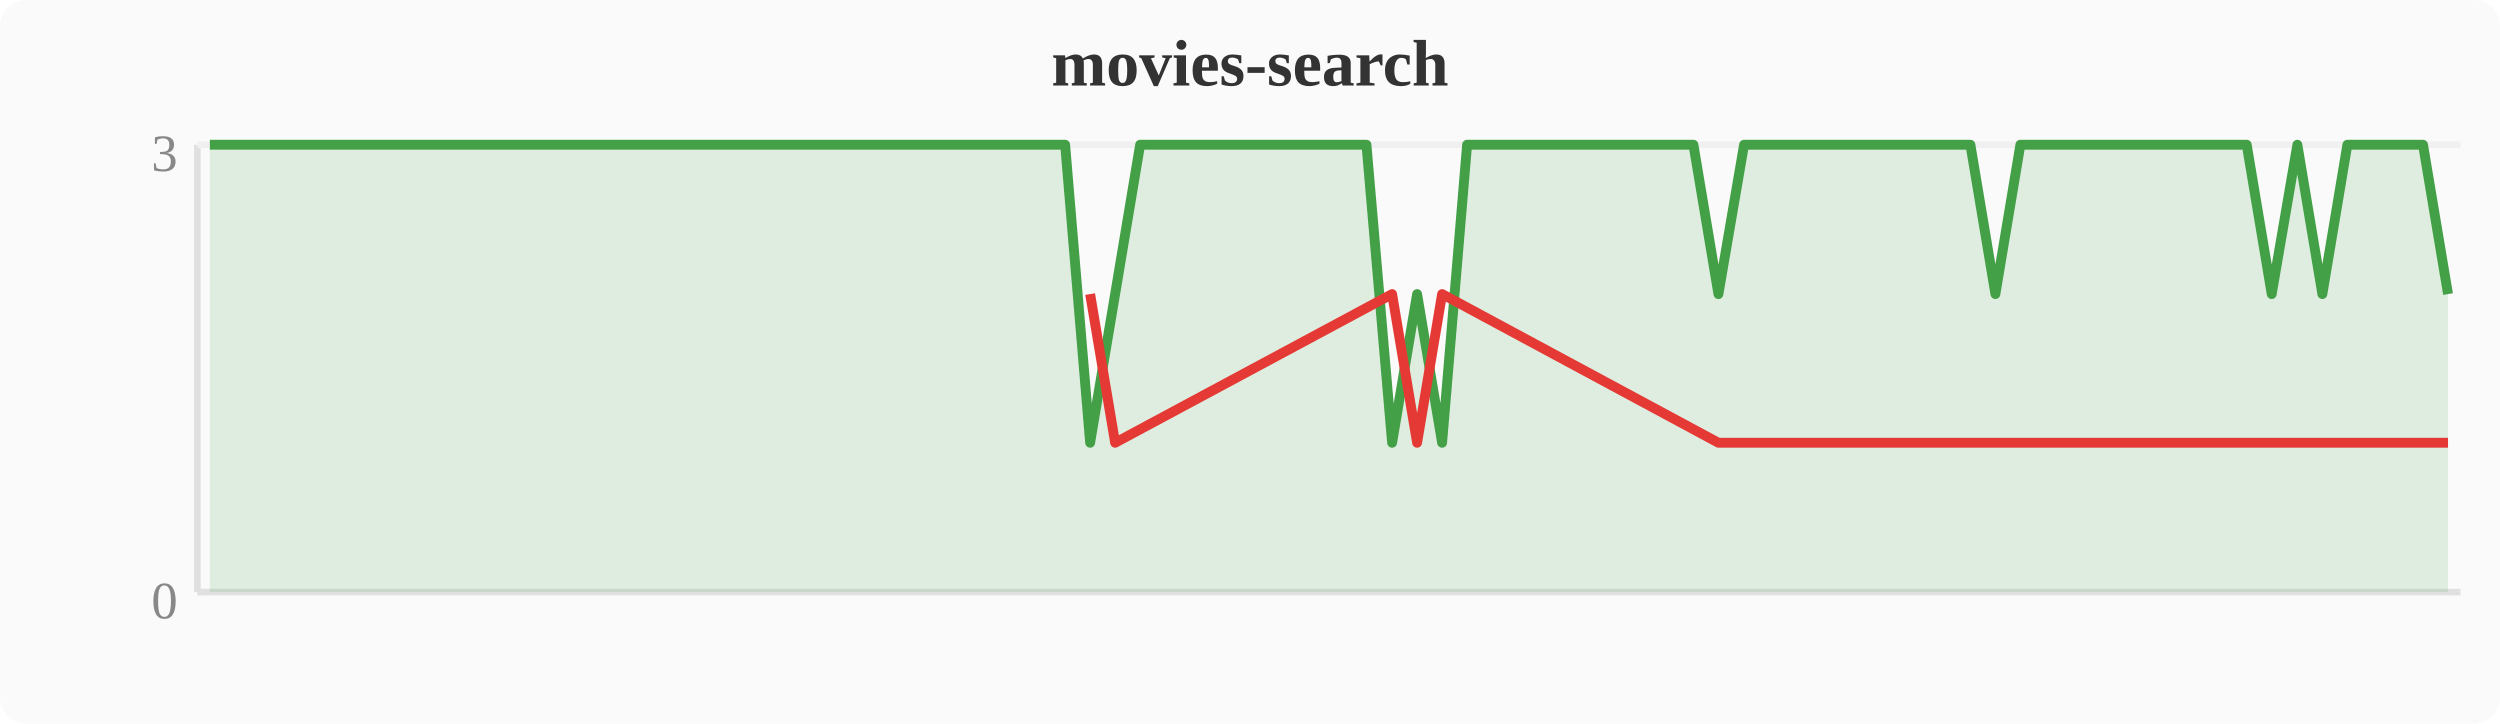
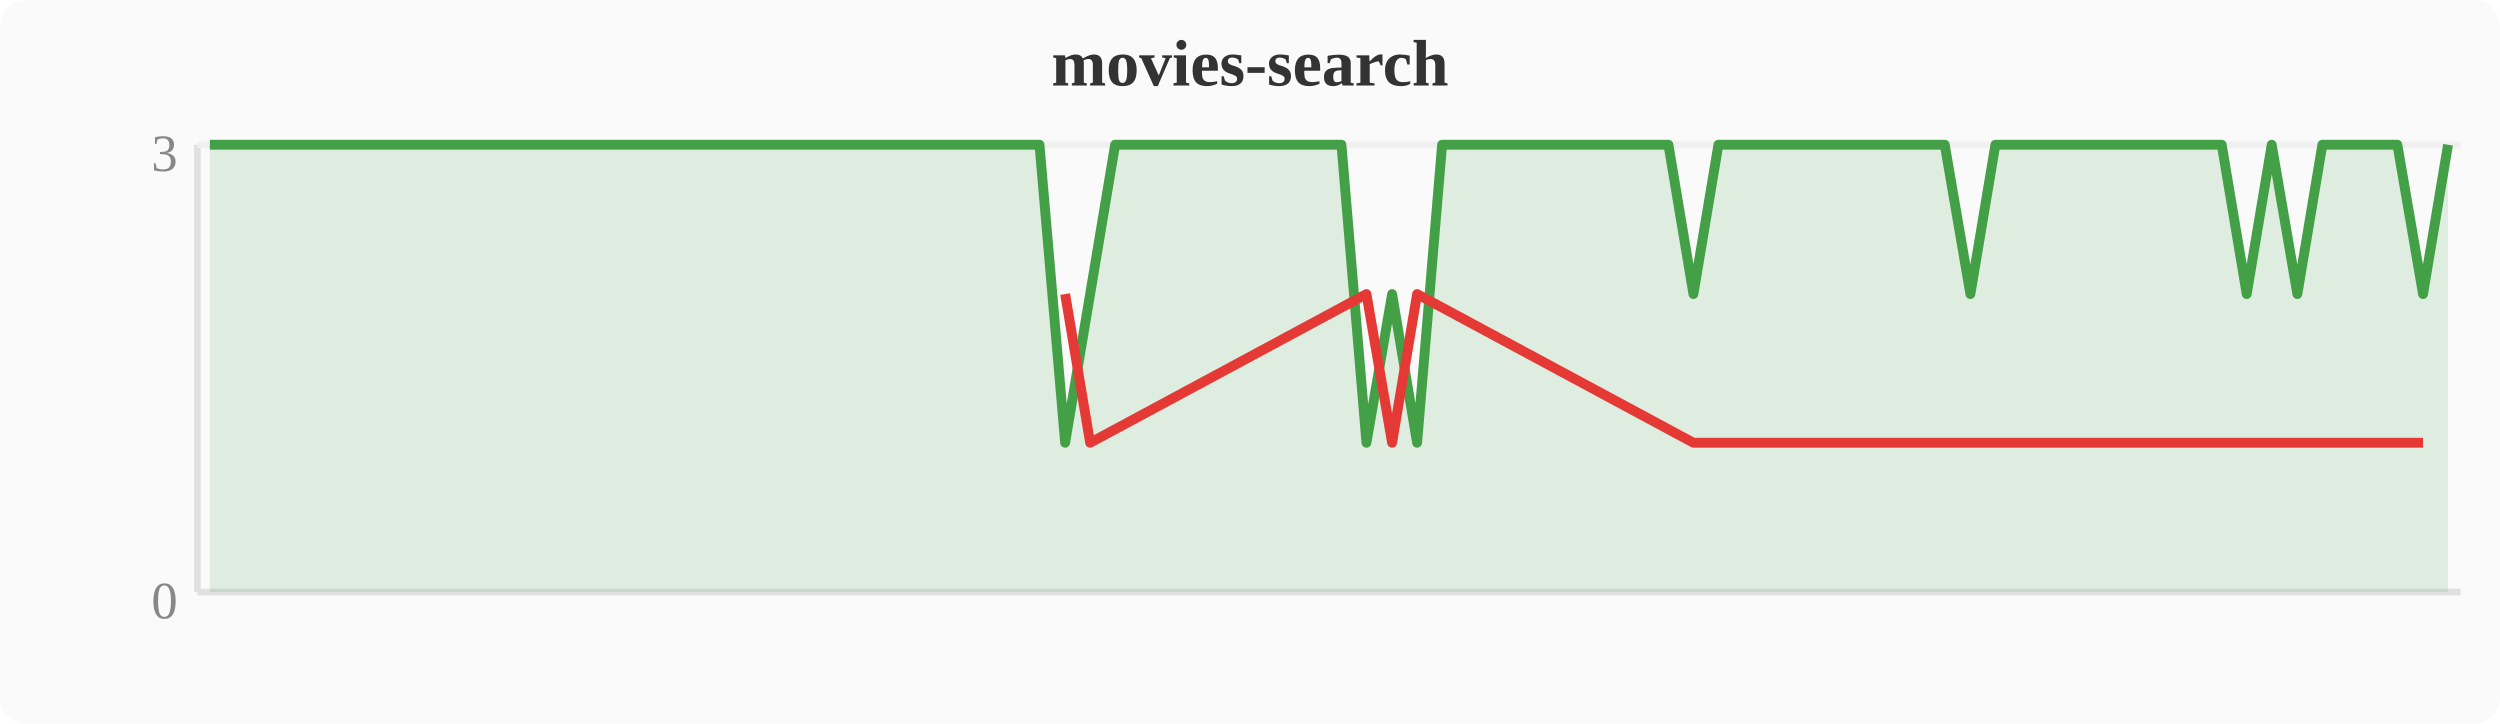
<svg xmlns="http://www.w3.org/2000/svg" width="380" height="110" viewBox="0 0 380 110">
  <rect width="380" height="110" fill="#fafafa" rx="4" />
  <text x="190" y="13" text-anchor="middle" font-size="10" font-weight="bold" fill="#333">movies-search</text>
  <line x1="30" y1="22" x2="30" y2="90" stroke="#e0e0e0" stroke-width="1" />
  <line x1="30" y1="90" x2="374" y2="90" stroke="#e0e0e0" stroke-width="1" />
  <line x1="30" y1="22" x2="374" y2="22" stroke="#f0f0f0" stroke-width="1" />
  <text x="27" y="94" text-anchor="end" font-size="8" fill="#888">0</text>
  <text x="27" y="26" text-anchor="end" font-size="8" fill="#888">3</text>
-   <polygon points="31.9,22.0 35.7,22.0 39.6,22.0 43.4,22.0 47.2,22.0 51.0,22.0 54.8,22.0 58.7,22.0 62.5,22.0 66.3,22.0 70.1,22.0 74.0,22.0 77.8,22.0 81.6,22.0 85.4,22.0 89.2,22.0 93.1,22.0 96.9,22.0 100.7,22.0 104.5,22.0 108.4,22.0 112.2,22.0 116.0,22.0 119.8,22.0 123.6,22.0 127.5,22.0 131.3,22.0 135.1,22.0 138.9,22.0 142.8,22.0 146.6,22.0 150.4,22.0 154.2,22.0 158.0,22.0 161.9,22.0 165.7,67.3 169.5,44.7 173.3,22.0 177.2,22.0 181.0,22.0 184.8,22.0 188.6,22.0 192.4,22.0 196.3,22.0 200.1,22.0 203.9,22.0 207.7,22.0 211.6,67.3 215.4,44.7 219.2,67.3 223.0,22.0 226.8,22.0 230.7,22.0 234.5,22.0 238.3,22.0 242.1,22.0 246.0,22.0 249.8,22.0 253.6,22.0 257.4,22.0 261.2,44.7 265.1,22.0 268.9,22.0 272.7,22.0 276.5,22.0 280.4,22.0 284.2,22.0 288.0,22.0 291.8,22.0 295.6,22.0 299.5,22.0 303.3,44.7 307.1,22.0 310.9,22.0 314.8,22.0 318.6,22.0 322.4,22.0 326.2,22.0 330.0,22.0 333.9,22.0 337.7,22.0 341.5,22.0 345.3,44.7 349.2,22.0 353.0,44.7 356.8,22.0 360.6,22.0 364.4,22.0 368.3,22.0 372.1,44.7 372.1,90 31.9,90" fill="#43a047" opacity="0.15" />
-   <polyline points="31.9,22.0 35.7,22.0 39.6,22.0 43.4,22.0 47.2,22.0 51.0,22.0 54.8,22.0 58.7,22.0 62.5,22.0 66.3,22.0 70.1,22.0 74.0,22.0 77.8,22.0 81.6,22.0 85.4,22.0 89.2,22.0 93.1,22.0 96.9,22.0 100.7,22.0 104.5,22.0 108.4,22.0 112.2,22.0 116.0,22.0 119.8,22.0 123.6,22.0 127.5,22.0 131.3,22.0 135.1,22.0 138.9,22.0 142.8,22.0 146.6,22.0 150.4,22.0 154.2,22.0 158.0,22.0 161.9,22.0 165.7,67.3 169.5,44.7 173.3,22.0 177.2,22.0 181.0,22.0 184.8,22.0 188.6,22.0 192.4,22.0 196.3,22.0 200.1,22.0 203.9,22.0 207.7,22.0 211.6,67.3 215.4,44.7 219.2,67.3 223.0,22.0 226.8,22.0 230.7,22.0 234.5,22.0 238.3,22.0 242.1,22.0 246.0,22.0 249.8,22.0 253.6,22.0 257.4,22.0 261.2,44.7 265.1,22.0 268.9,22.0 272.7,22.0 276.5,22.0 280.4,22.0 284.2,22.0 288.0,22.0 291.8,22.0 295.6,22.0 299.5,22.0 303.3,44.7 307.1,22.0 310.9,22.0 314.8,22.0 318.6,22.0 322.4,22.0 326.2,22.0 330.0,22.0 333.9,22.0 337.7,22.0 341.5,22.0 345.3,44.7 349.2,22.0 353.0,44.7 356.8,22.0 360.6,22.0 364.4,22.0 368.3,22.0 372.1,44.7" fill="none" stroke="#43a047" stroke-width="1.5" stroke-linejoin="round" />
-   <polyline points="165.7,44.7 169.5,67.3 211.6,44.7 215.4,67.3 219.2,44.7 261.2,67.3 303.3,67.3 345.3,67.3 353.0,67.3 372.1,67.3" fill="none" stroke="#e53935" stroke-width="1.5" stroke-linejoin="round" />
+   <polygon points="31.9,22.0 35.7,22.0 39.6,22.0 43.4,22.0 47.2,22.0 51.0,22.0 54.8,22.0 58.7,22.0 62.5,22.0 66.3,22.0 70.1,22.0 74.0,22.0 77.8,22.0 81.6,22.0 85.4,22.0 89.2,22.0 93.1,22.0 96.9,22.0 100.7,22.0 104.5,22.0 108.4,22.0 112.2,22.0 116.0,22.0 119.8,22.0 123.6,22.0 127.5,22.0 131.3,22.0 135.1,22.0 138.9,22.0 142.8,22.0 146.6,22.0 150.4,22.0 154.2,22.0 158.0,22.0 161.9,67.3 165.7,44.7 169.5,22.0 173.3,22.0 177.2,22.0 181.0,22.0 184.8,22.0 188.6,22.0 192.4,22.0 196.3,22.0 200.1,22.0 203.9,22.0 207.7,67.3 211.6,44.7 215.4,67.3 219.2,22.0 223.0,22.0 226.8,22.0 230.7,22.0 234.5,22.0 238.3,22.0 242.1,22.0 246.0,22.0 249.8,22.0 253.6,22.0 257.4,44.7 261.2,22.0 265.1,22.0 268.9,22.0 272.7,22.0 276.5,22.0 280.4,22.0 284.2,22.0 288.0,22.0 291.8,22.0 295.6,22.0 299.5,44.7 303.3,22.0 307.1,22.0 310.9,22.0 314.8,22.0 318.6,22.0 322.4,22.0 326.2,22.0 330.0,22.0 333.9,22.0 337.7,22.0 341.5,44.7 345.3,22.0 349.2,44.7 353.0,22.0 356.8,22.0 360.6,22.0 364.4,22.0 368.3,44.7 372.1,22.0 372.1,90 31.9,90" fill="#43a047" opacity="0.15" />
+   <polyline points="31.9,22.0 35.7,22.0 39.6,22.0 43.4,22.0 47.2,22.0 51.0,22.0 54.8,22.0 58.7,22.0 62.5,22.0 66.3,22.0 70.1,22.0 74.0,22.0 77.8,22.0 81.6,22.0 85.4,22.0 89.2,22.0 93.1,22.0 96.9,22.0 100.7,22.0 104.5,22.0 108.4,22.0 112.2,22.0 116.0,22.0 119.8,22.0 123.6,22.0 127.5,22.0 131.3,22.0 135.1,22.0 138.9,22.0 142.8,22.0 146.6,22.0 150.4,22.0 154.2,22.0 158.0,22.0 161.9,67.3 165.7,44.7 169.5,22.0 173.3,22.0 177.2,22.0 181.0,22.0 184.8,22.0 188.6,22.0 192.4,22.0 196.3,22.0 200.1,22.0 203.9,22.0 207.7,67.3 211.6,44.7 215.4,67.3 219.2,22.0 223.0,22.0 226.8,22.0 230.7,22.0 234.5,22.0 238.3,22.0 242.1,22.0 246.0,22.0 249.8,22.0 253.6,22.0 257.4,44.7 261.2,22.0 265.1,22.0 268.9,22.0 272.7,22.0 276.5,22.0 280.4,22.0 284.2,22.0 288.0,22.0 291.8,22.0 295.6,22.0 299.5,44.7 303.3,22.0 307.1,22.0 310.9,22.0 314.8,22.0 318.6,22.0 322.4,22.0 326.2,22.0 330.0,22.0 333.9,22.0 337.7,22.0 341.5,44.7 345.3,22.0 349.2,44.7 353.0,22.0 356.8,22.0 360.6,22.0 364.4,22.0 368.3,44.7 372.1,22.0" fill="none" stroke="#43a047" stroke-width="1.5" stroke-linejoin="round" />
+   <polyline points="161.9,44.7 165.7,67.3 207.7,44.7 211.6,67.3 215.4,44.7 257.4,67.3 299.5,67.3 341.5,67.3 349.2,67.3 368.3,67.3" fill="none" stroke="#e53935" stroke-width="1.5" stroke-linejoin="round" />
</svg>
